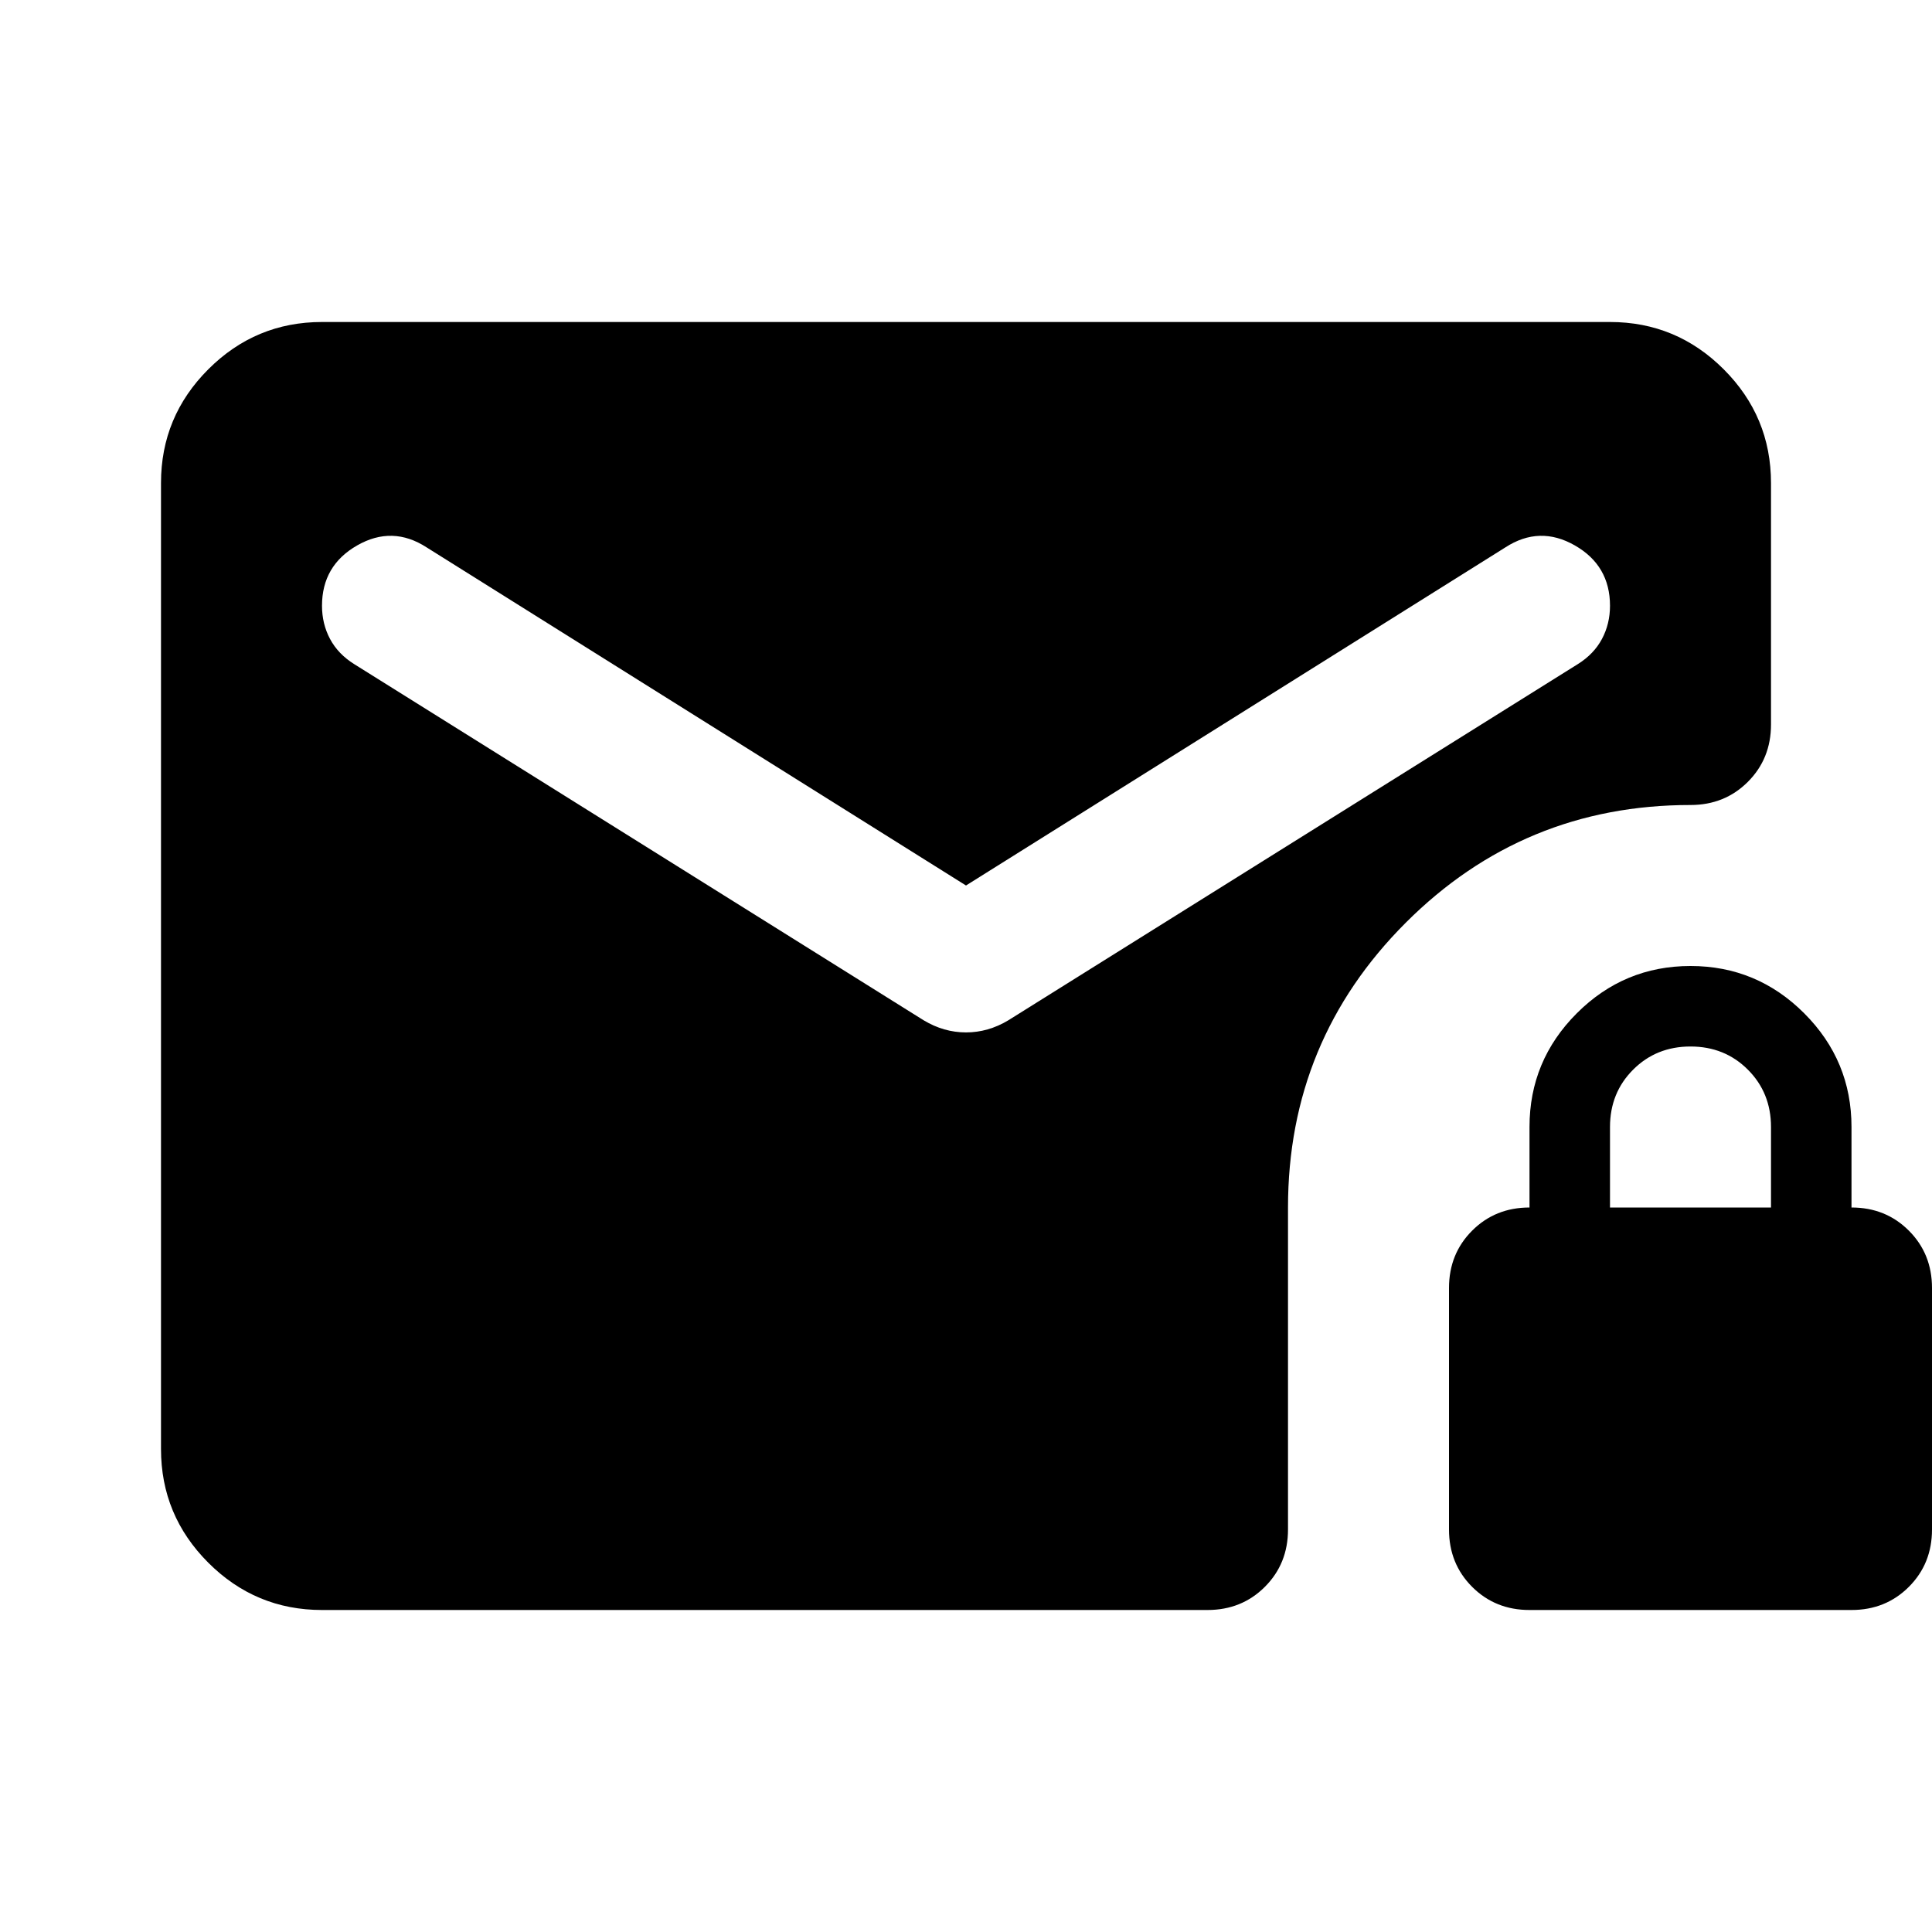
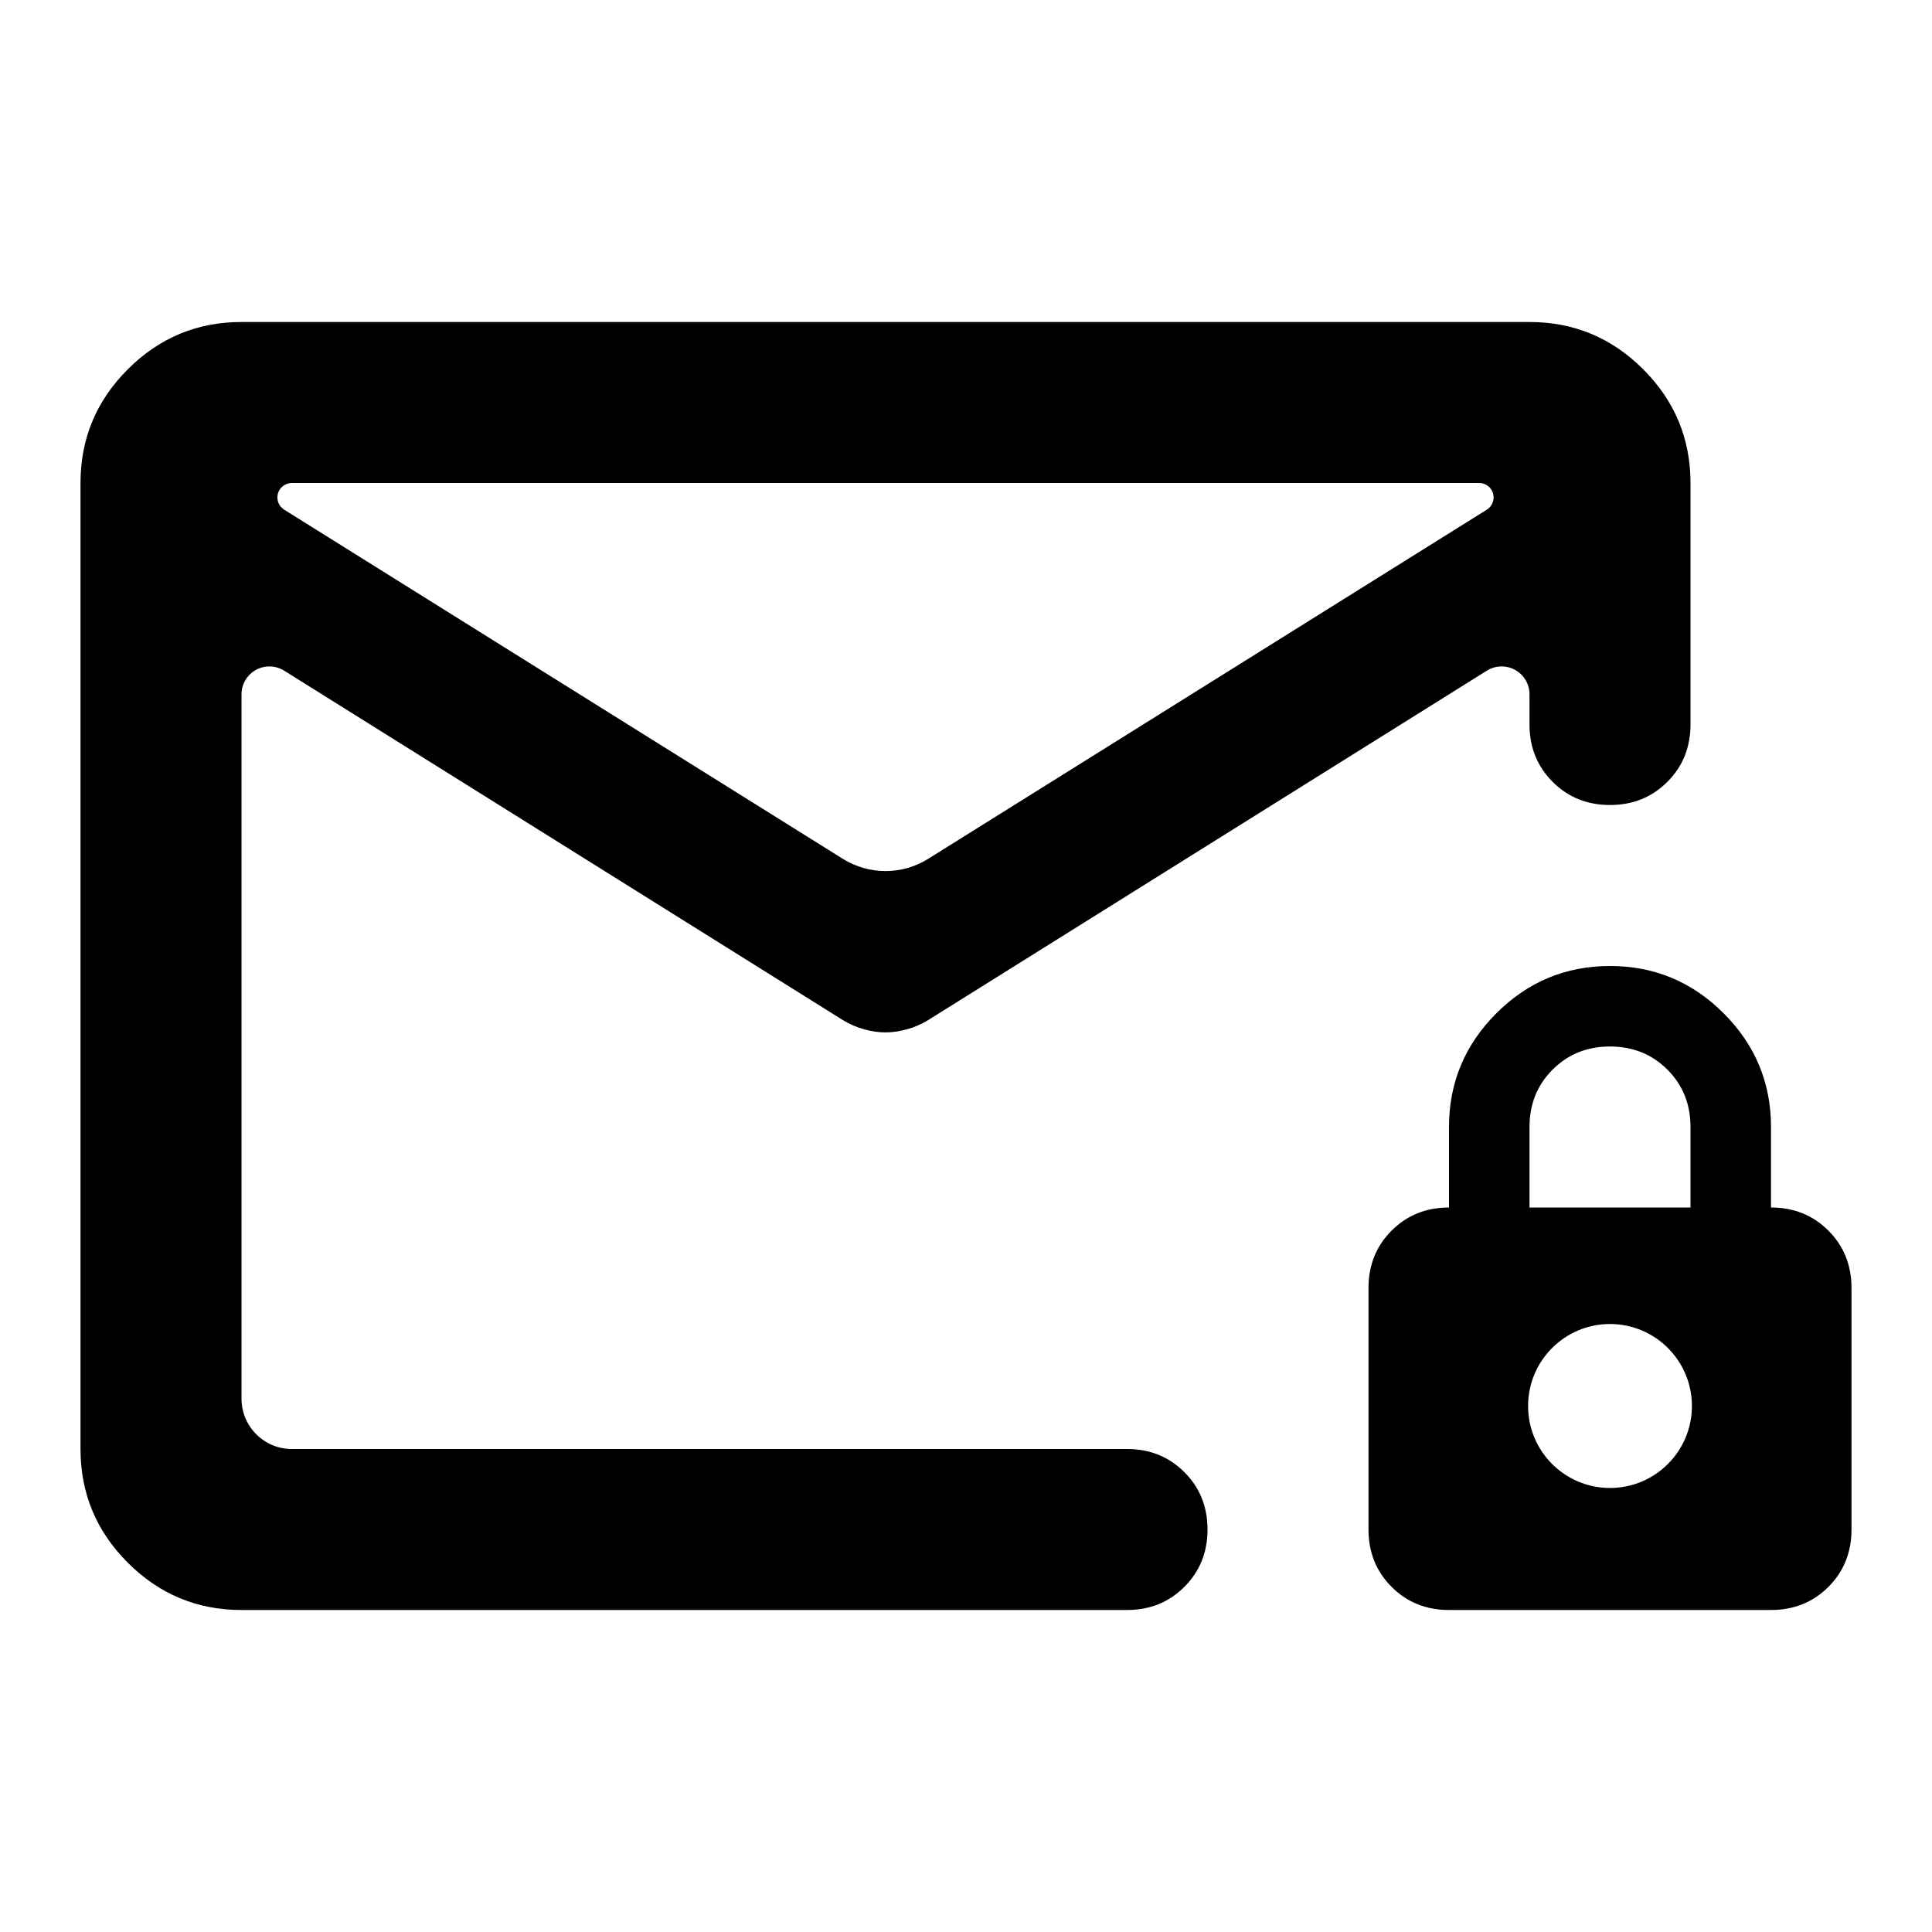
- <svg xmlns="http://www.w3.org/2000/svg" viewBox="0 -960 960 960" fill="currentColor">
-   <path d="M480-520 212-688q-17-11-34.5-1T160-659q0 9 4 16.5t12 12.5l283 177q10 6 21 6t21-6l283-177q8-5 12-12.5t4-16.5q0-20-17.5-30t-34.5 1L480-520Zm280 360q-17 0-28.5-11.5T720-200v-120q0-17 11.5-28.5T760-360v-40q0-33 23.5-56.5T840-480q33 0 56.5 23.5T920-400v40q17 0 28.5 11.5T960-320v120q0 17-11.5 28.5T920-160H760Zm40-200h80v-40q0-17-11.5-28.5T840-440q-17 0-28.5 11.5T800-400v40ZM160-160q-33 0-56.5-23.5T80-240v-480q0-33 23.5-56.5T160-800h640q33 0 56.5 23.5T880-720v120q0 17-11.5 28.5T840-560q-83 0-141.5 58.5T640-360v160q0 17-11.5 28.5T600-160H160Z" />
+ <svg xmlns="http://www.w3.org/2000/svg" fill="currentColor" version="1.1" viewBox="0 -960 960 960">
+   <path d="m120-160c-22 0-40.833-7.833-56.5-23.5s-23.5-34.5-23.5-56.5v-480c0-22 7.833-40.833 23.5-56.5s34.5-23.5 56.5-23.5h640c22 0 40.833 7.833 56.5 23.5s23.5 34.5 23.5 56.5v120c0 11.333-3.833 20.833-11.5 28.5s-17.167 11.5-28.5 11.5-20.833-3.833-28.5-11.5-11.5-17.167-11.5-28.5v-15a13.851 13.851 28.989 00-21.196-11.744l-277.8 173.74c-3.333 2-6.833 3.5-10.5 4.5s-7.167 1.5-10.5 1.5-6.833-.5-10.5-1.5-7.167-2.5-10.5-4.5l-277.8-173.74a13.851 13.851 151.01 00-21.196 11.744v350a25 25 45 0025 25h415c11.333 0 20.833 3.833 28.5 11.5s11.5 17.167 11.5 28.5-3.833 20.833-11.5 28.5-17.167 11.5-28.5 11.5zm341.2-373.25 277.6-173.5a7.17 7.17 73.997 00-3.8-13.25h-590a7.17 7.17 106 00-3.8 13.25l277.6 173.5a40 40 0 0042.4 0zm338.8 53.25c-22 0-40.818 7.849-56.484 23.516-15.667 15.667-23.516 34.484-23.516 56.484v40c-11.333 0-20.849 3.818-28.516 11.484-7.667 7.667-11.484 17.182-11.484 28.516v120c0 11.333 3.818 20.849 11.484 28.516 7.667 7.667 17.182 11.484 28.516 11.484h160c11.333 0 20.849-3.818 28.516-11.484 7.667-7.667 11.484-17.182 11.484-28.516v-120c0-11.333-3.818-20.849-11.484-28.516-7.667-7.667-17.182-11.484-28.516-11.484v-40c0-22-7.849-40.818-23.516-56.484-15.667-15.667-34.484-23.516-56.484-23.516zm0 40c11.333 0 20.849 3.818 28.516 11.484 7.667 7.667 11.484 17.182 11.484 28.516v40h-80v-40c0-11.333 3.818-20.849 11.484-28.516 7.667-7.667 17.182-11.484 28.516-11.484zm0 137.89c22.502.019 40.727 18.279 40.703 40.781-.019 22.472-18.231 40.684-40.703 40.703-22.472-.019-40.684-18.231-40.703-40.703-.024-22.502 18.201-40.762 40.703-40.781z" />
</svg>
